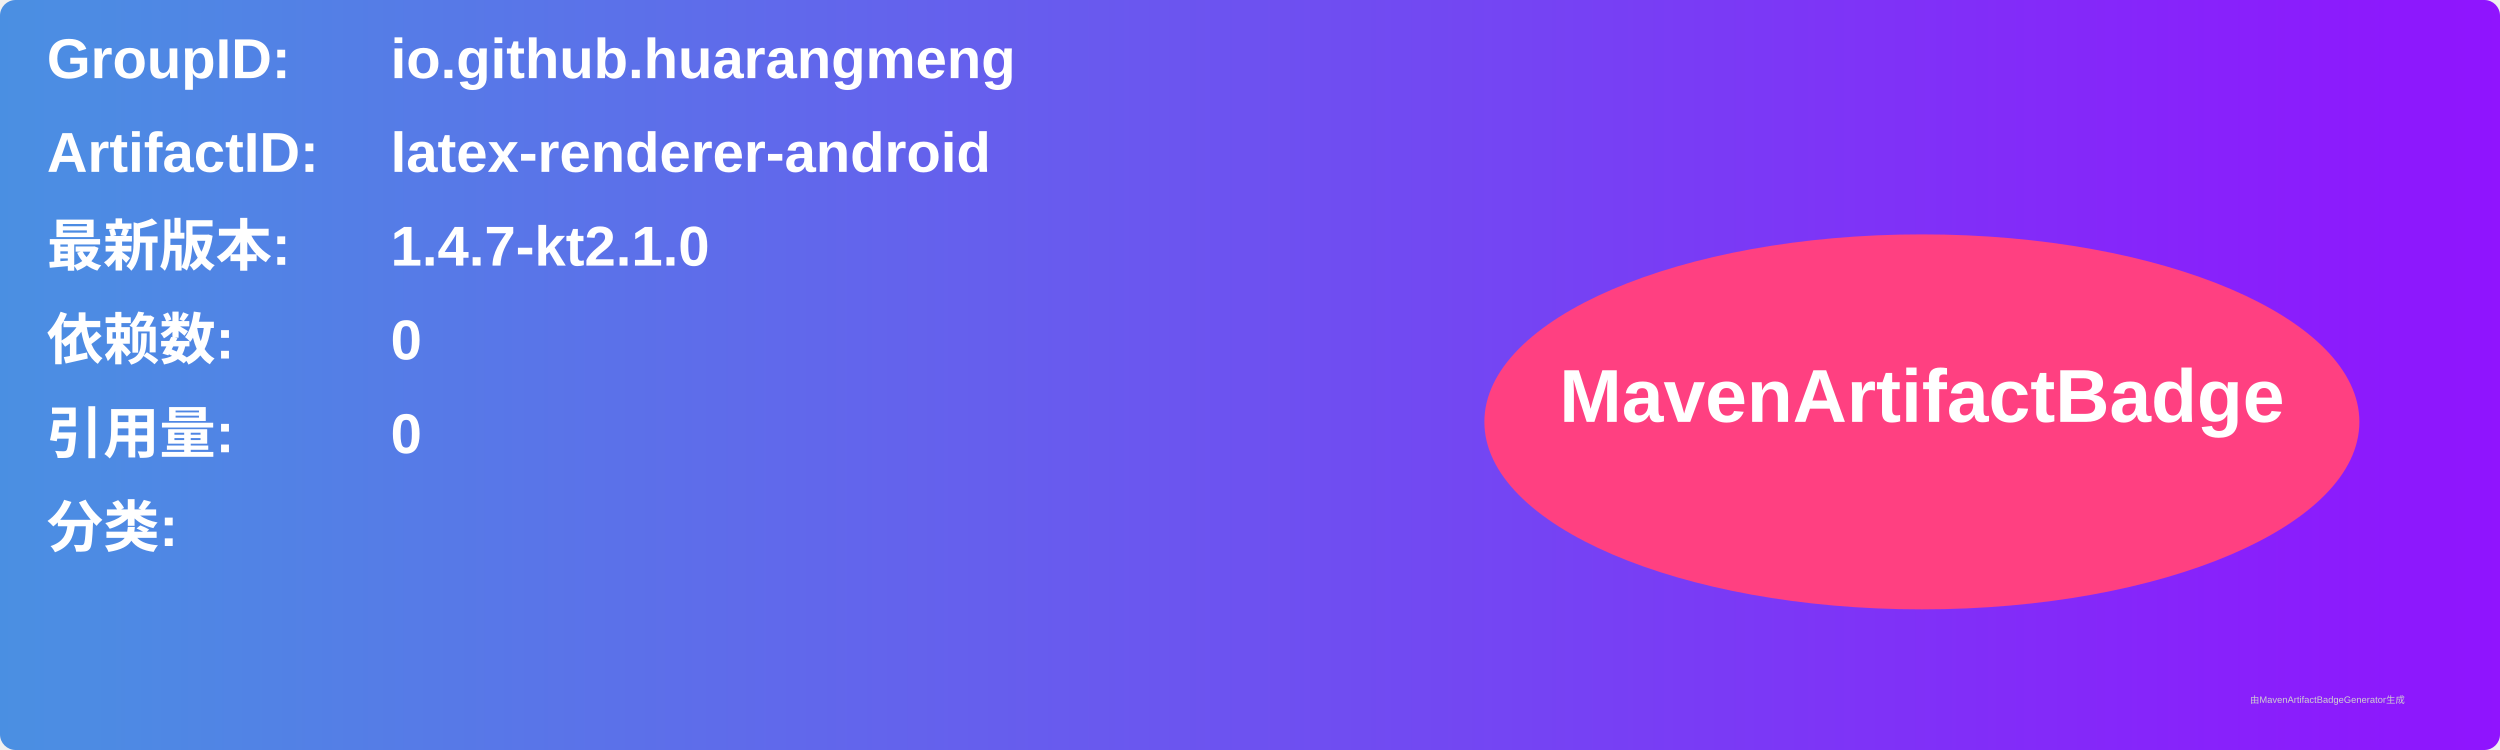
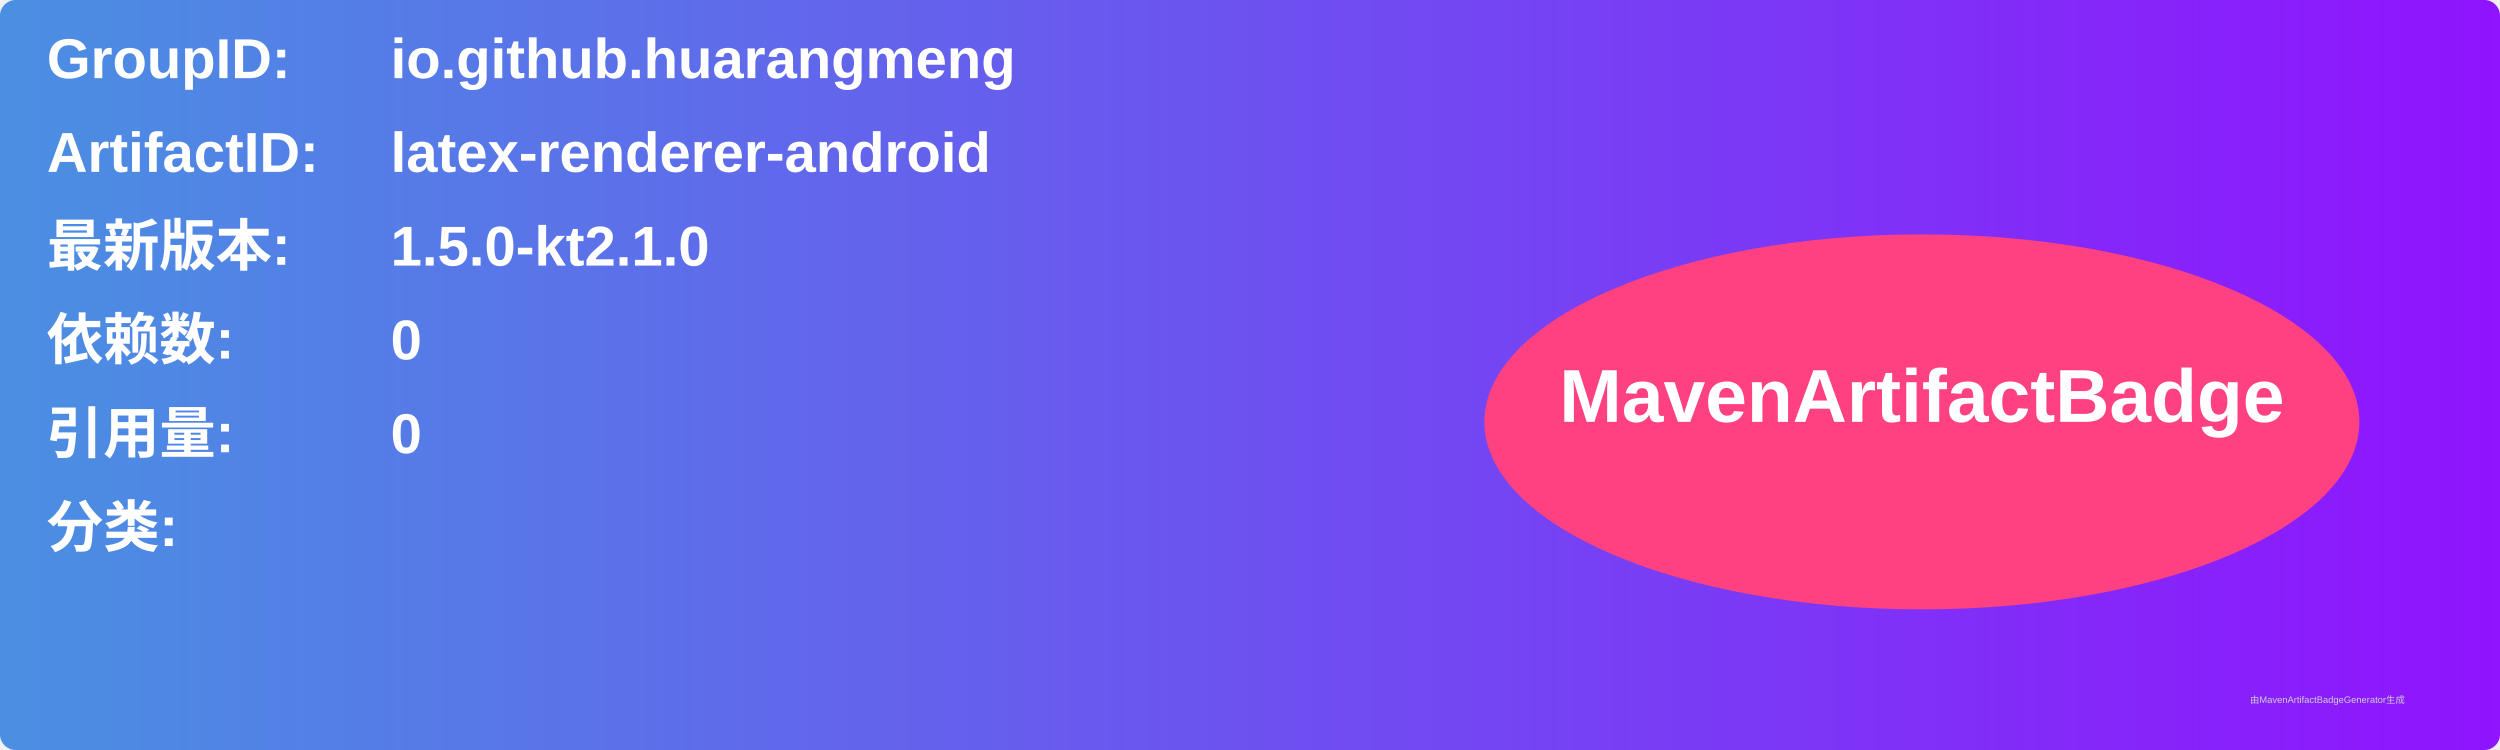
<svg xmlns="http://www.w3.org/2000/svg" width="800" height="240" viewBox="0 0 800 240">
  <linearGradient id="grad" x1="0%" y1="0%" x2="100%" y2="0%">
    <stop offset="0%" stop-color="#4a90e2" />
    <stop offset="100%" stop-color="#9013fe" />
  </linearGradient>
  <rect width="100%" height="100%" rx="5" ry="5" fill="url(#grad)" />
  <g transform="translate(15, 15)">
    <text x="0" y="10" font-family="Arial" font-size="18" fill="white" font-weight="bold" width="260">GroupID:</text>
    <text x="110" y="10" font-family="Arial" font-size="18" fill="white" font-weight="bold" width="460">io.github.huarangmeng</text>
    <text x="0" y="40" font-family="Arial" font-size="18" fill="white" font-weight="bold" width="260">ArtifactID:</text>
    <text x="110" y="40" font-family="Arial" font-size="18" fill="white" font-weight="bold" width="460">latex-renderer-android</text>
    <text x="0" y="70" font-family="Arial" font-size="18" fill="white" font-weight="bold">最新版本:</text>
    <text x="110" y="70" font-family="Arial" font-size="18" fill="white" font-weight="bold">
-       <tspan font-weight="bold">1.4.7-kt2.1.0</tspan>
+       <tspan font-weight="bold">1.5.0-kt2.1.0</tspan>
    </text>
    <text x="0" y="100" font-family="Arial" font-size="18" fill="white" font-weight="bold">依赖数: </text>
    <text x="110" y="100" font-family="Arial" font-size="18" fill="white">
      <tspan font-weight="bold">0</tspan>
    </text>
    <text x="0" y="130" font-family="Arial" font-size="18" fill="white" font-weight="bold">引用量: </text>
    <text x="110" y="130" font-family="Arial" font-size="18" fill="white">
      <tspan font-weight="bold">0</tspan>
    </text>
    <text x="0" y="160" font-family="Arial" font-size="18" fill="white" font-weight="bold">分类:</text>
    <text x="10" y="190" font-family="Arial" font-size="10" fill="white">
      <tspan font-weight="bold" />
    </text>
    <ellipse cx="600" cy="120" rx="140" ry="60" fill="#ff4081" />
    <text x="600" y="120" text-anchor="middle" font-family="Arial" font-size="24" fill="white" font-weight="bold">MavenArtifactBadge</text>
  </g>
  <text x="720" y="225" font-family="Arial" font-size="3" fill="#d0d0d0">由MavenArtifactBadgeGenerator生成</text>
</svg>
